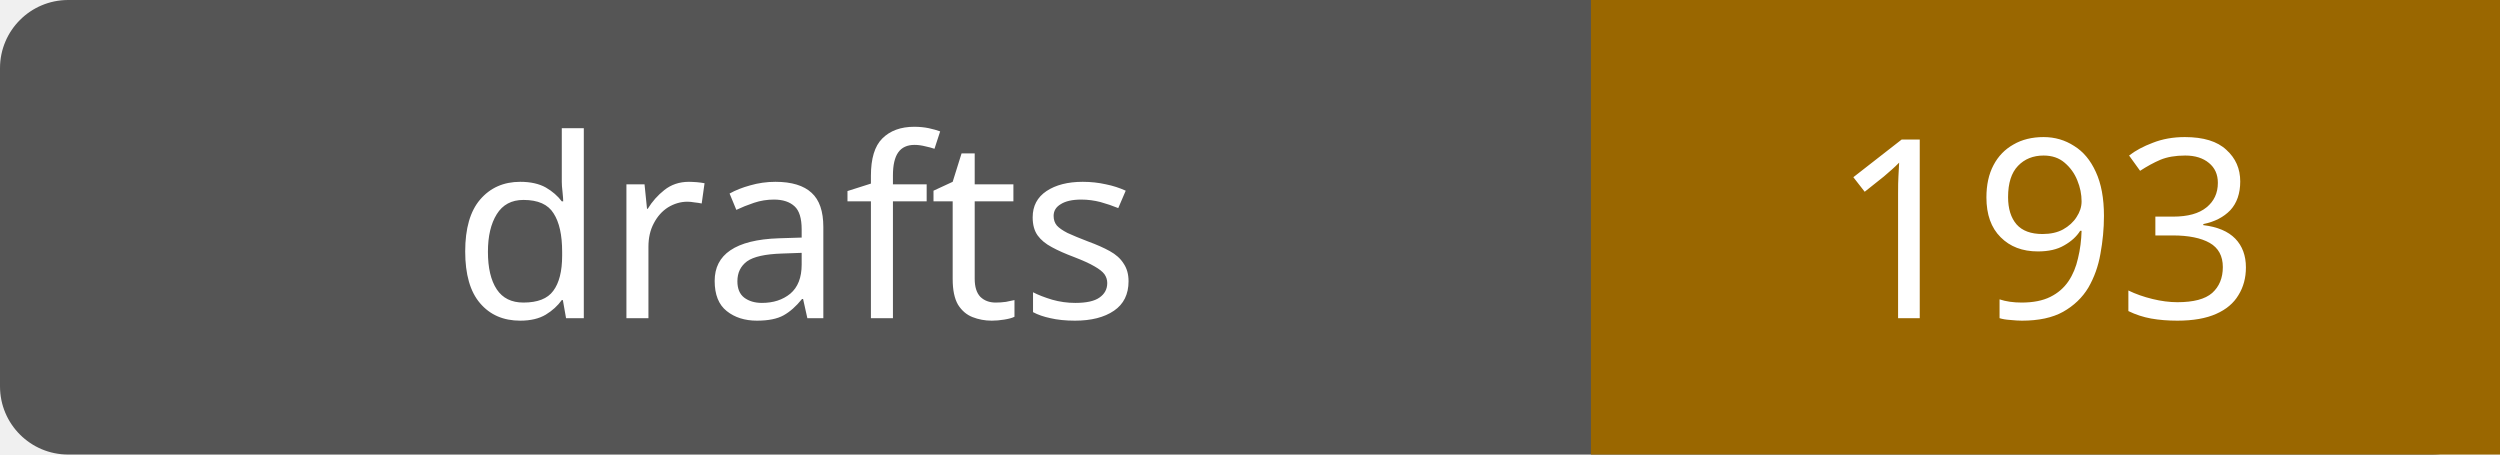
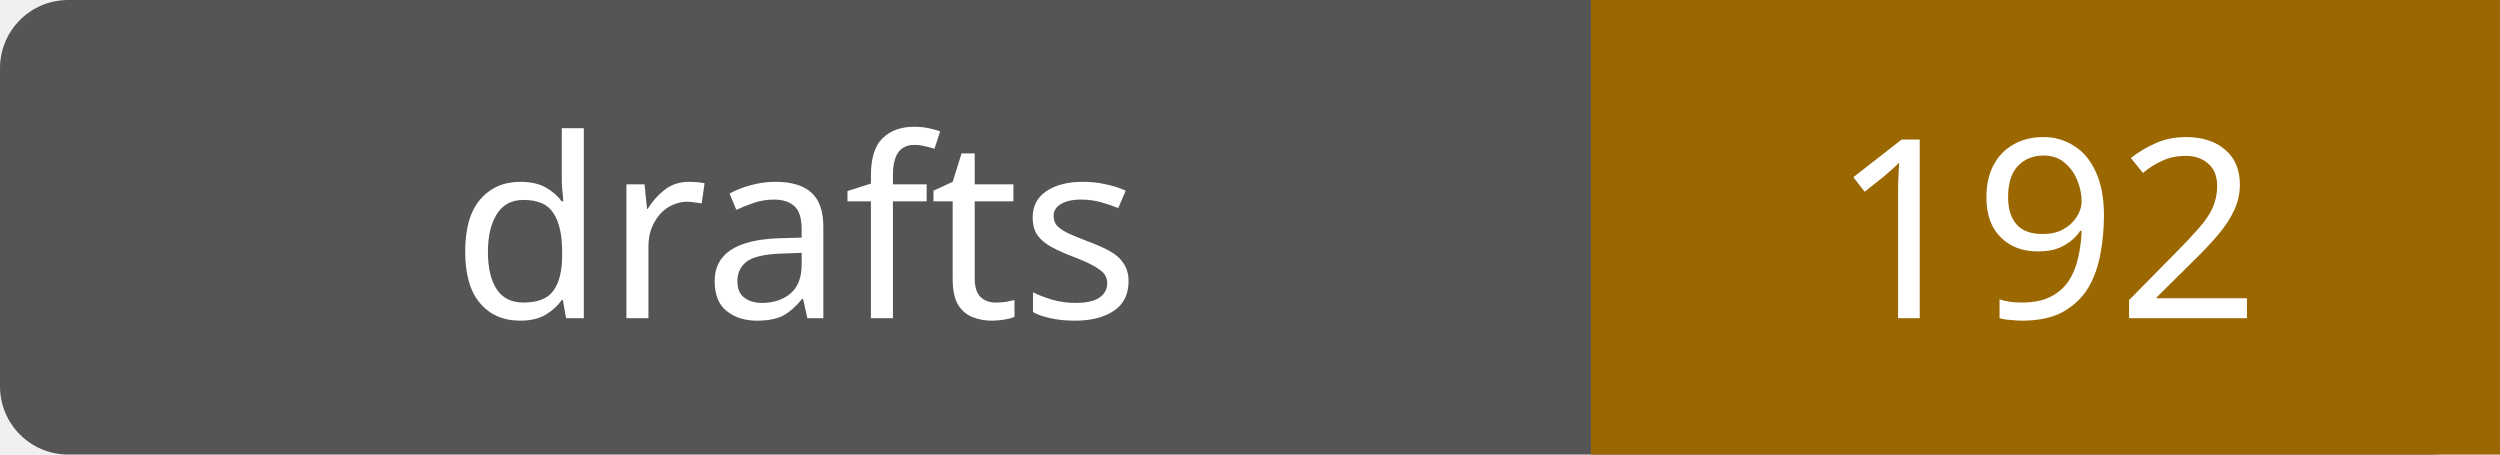
- <svg xmlns="http://www.w3.org/2000/svg" width="110" height="20" role="img" aria-label="drafts: 193">
+ <svg xmlns="http://www.w3.org/2000/svg" width="110" height="20" role="img" aria-label="drafts: 192">
  <rect width="110" height="20" rx="3" fill="#555" />
  <path fill="#9a6700" d="M70 0h40v20H70z" />
  <g fill="#fff" text-anchor="middle" font-family="Verdana,sans-serif" font-size="11">
    <text x="35.0" y="14">drafts</text>
-     <text x="90.0" y="14">193</text>
+     <text x="90.0" y="14">192</text>
  </g>
</svg>
